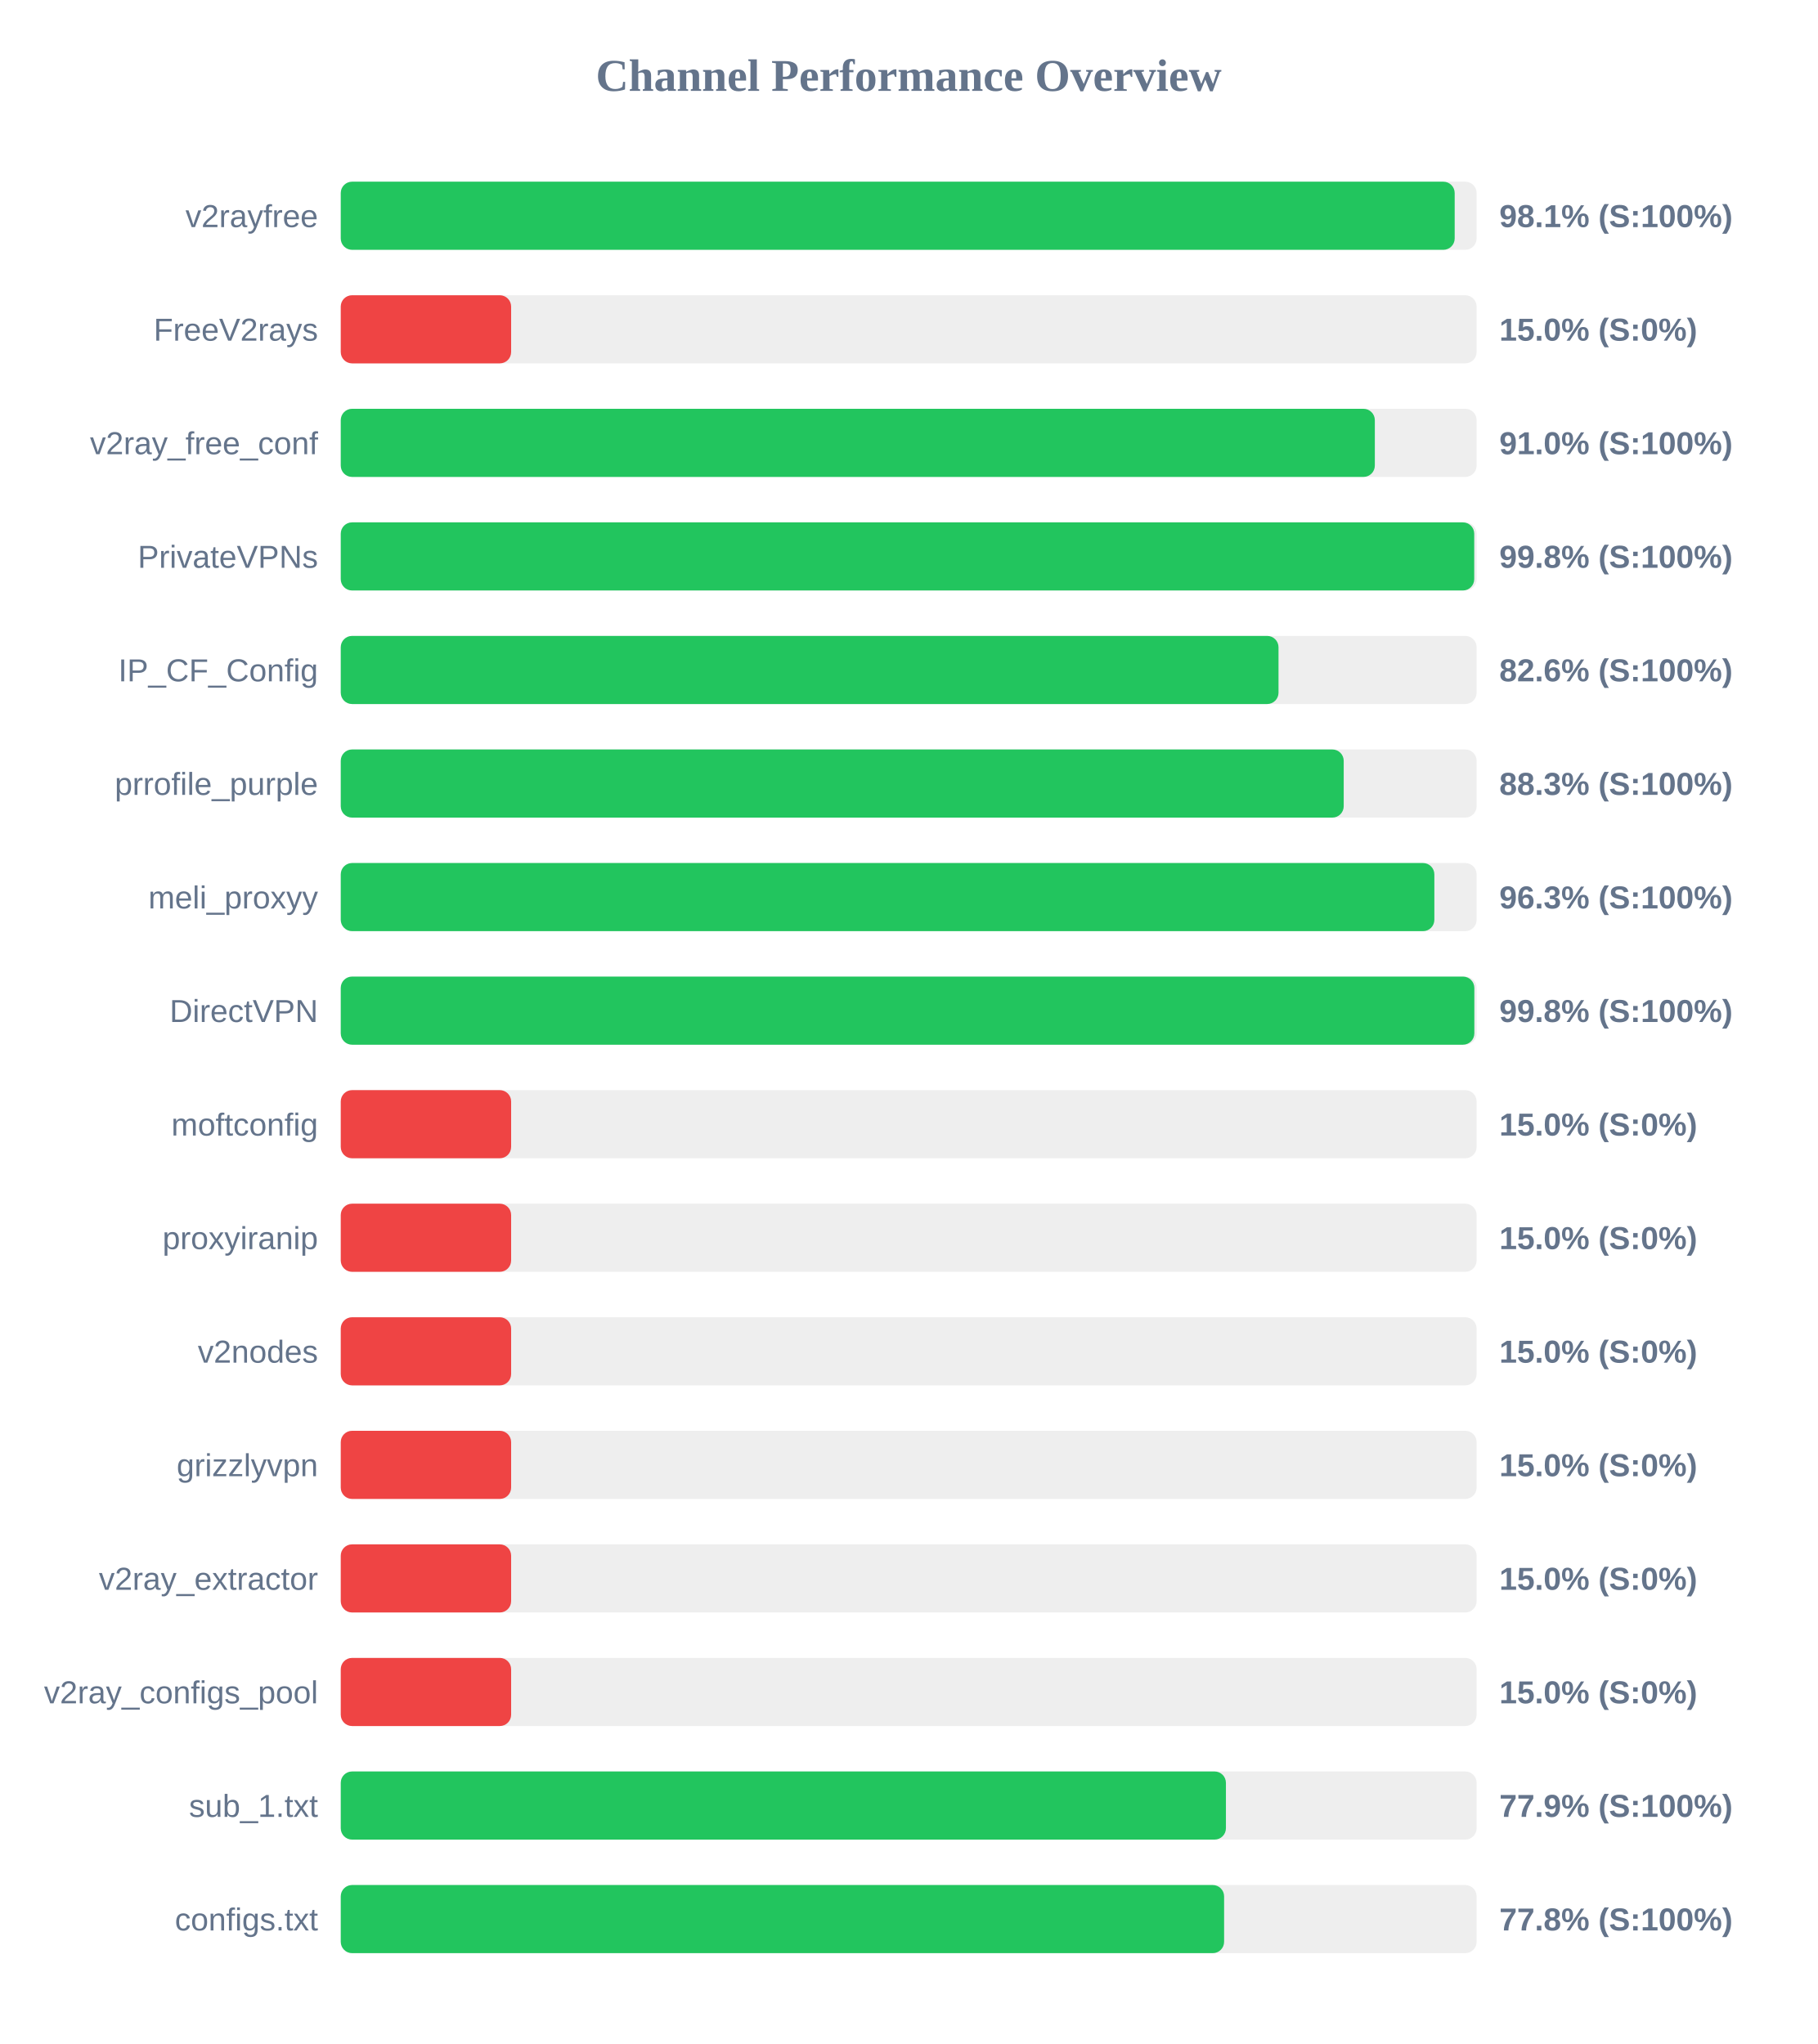
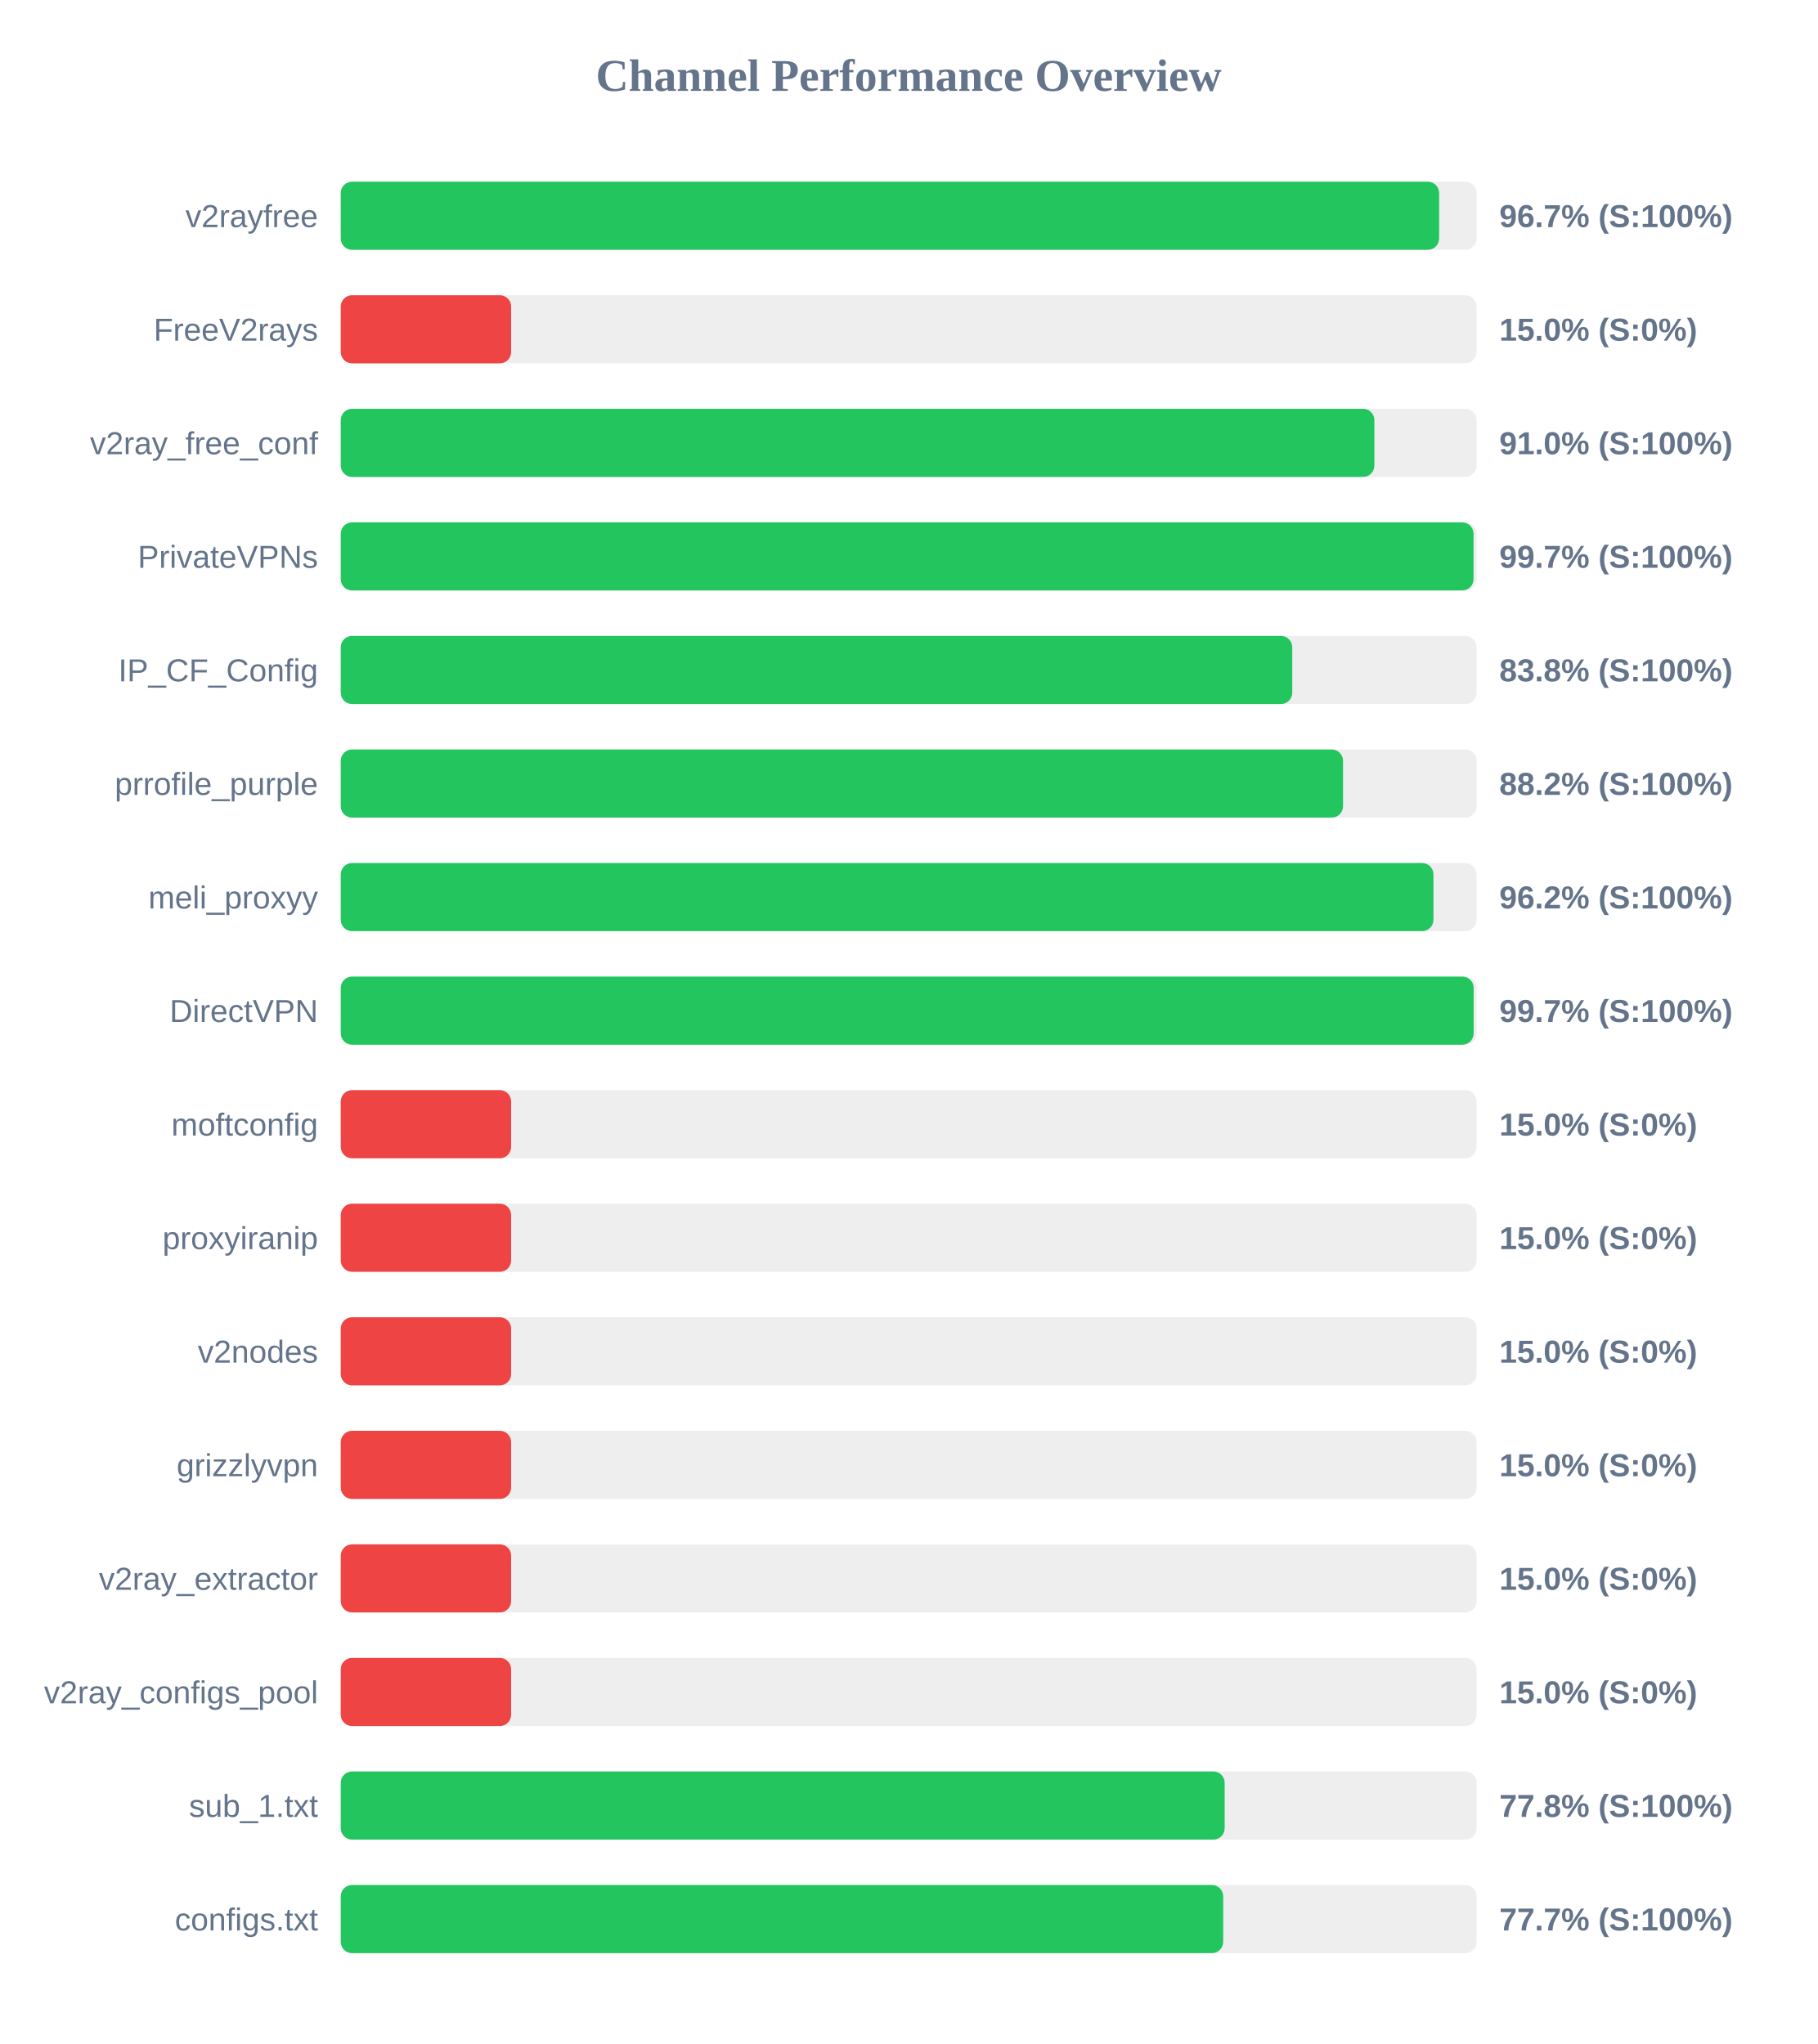
<svg xmlns="http://www.w3.org/2000/svg" width="800" height="900" version="1.1">
  <style>
        .row { font: 14px Arial; fill: #64748b; }
        .score { font: bold 14px Arial; fill: #64748b; }
    </style>
  <text x="400" y="40" text-anchor="middle" font-size="20px" font-weight="bold" fill="#64748b">Channel Performance Overview</text>
  <rect x="150" y="80" width="500" height="30" fill="#eee" rx="5" />
-   <rect x="150" y="80" width="490.35" height="30" fill="#22c55e" rx="5" />
+   <rect x="150" y="80" width="483.5" height="30" fill="#22c55e" rx="5" />
  <text x="140" y="100" text-anchor="end" class="row">v2rayfree</text>
-   <text x="660" y="100" text-anchor="start" class="score">98.1% (S:100%)</text>
+   <text x="660" y="100" text-anchor="start" class="score">96.7% (S:100%)</text>
  <rect x="150" y="130" width="500" height="30" fill="#eee" rx="5" />
  <rect x="150" y="130" width="75.0" height="30" fill="#ef4444" rx="5" />
  <text x="140" y="150" text-anchor="end" class="row">FreeV2rays</text>
  <text x="660" y="150" text-anchor="start" class="score">15.0% (S:0%)</text>
  <rect x="150" y="180" width="500" height="30" fill="#eee" rx="5" />
-   <rect x="150" y="180" width="455.2" height="30" fill="#22c55e" rx="5" />
+   <rect x="150" y="180" width="455.0" height="30" fill="#22c55e" rx="5" />
  <text x="140" y="200" text-anchor="end" class="row">v2ray_free_conf</text>
  <text x="660" y="200" text-anchor="start" class="score">91.0% (S:100%)</text>
  <rect x="150" y="230" width="500" height="30" fill="#eee" rx="5" />
-   <rect x="150" y="230" width="498.95" height="30" fill="#22c55e" rx="5" />
+   <rect x="150" y="230" width="498.65" height="30" fill="#22c55e" rx="5" />
  <text x="140" y="250" text-anchor="end" class="row">PrivateVPNs</text>
-   <text x="660" y="250" text-anchor="start" class="score">99.8% (S:100%)</text>
+   <text x="660" y="250" text-anchor="start" class="score">99.7% (S:100%)</text>
  <rect x="150" y="280" width="500" height="30" fill="#eee" rx="5" />
-   <rect x="150" y="280" width="412.8" height="30" fill="#22c55e" rx="5" />
+   <rect x="150" y="280" width="418.85" height="30" fill="#22c55e" rx="5" />
  <text x="140" y="300" text-anchor="end" class="row">IP_CF_Config</text>
-   <text x="660" y="300" text-anchor="start" class="score">82.6% (S:100%)</text>
+   <text x="660" y="300" text-anchor="start" class="score">83.8% (S:100%)</text>
  <rect x="150" y="330" width="500" height="30" fill="#eee" rx="5" />
-   <rect x="150" y="330" width="441.5" height="30" fill="#22c55e" rx="5" />
+   <rect x="150" y="330" width="441.2" height="30" fill="#22c55e" rx="5" />
  <text x="140" y="350" text-anchor="end" class="row">prrofile_purple</text>
-   <text x="660" y="350" text-anchor="start" class="score">88.3% (S:100%)</text>
+   <text x="660" y="350" text-anchor="start" class="score">88.2% (S:100%)</text>
  <rect x="150" y="380" width="500" height="30" fill="#eee" rx="5" />
-   <rect x="150" y="380" width="481.4" height="30" fill="#22c55e" rx="5" />
+   <rect x="150" y="380" width="481.0" height="30" fill="#22c55e" rx="5" />
  <text x="140" y="400" text-anchor="end" class="row">meli_proxyy</text>
-   <text x="660" y="400" text-anchor="start" class="score">96.3% (S:100%)</text>
+   <text x="660" y="400" text-anchor="start" class="score">96.2% (S:100%)</text>
  <rect x="150" y="430" width="500" height="30" fill="#eee" rx="5" />
-   <rect x="150" y="430" width="499.0" height="30" fill="#22c55e" rx="5" />
+   <rect x="150" y="430" width="498.7" height="30" fill="#22c55e" rx="5" />
  <text x="140" y="450" text-anchor="end" class="row">DirectVPN</text>
-   <text x="660" y="450" text-anchor="start" class="score">99.8% (S:100%)</text>
+   <text x="660" y="450" text-anchor="start" class="score">99.7% (S:100%)</text>
  <rect x="150" y="480" width="500" height="30" fill="#eee" rx="5" />
  <rect x="150" y="480" width="75.0" height="30" fill="#ef4444" rx="5" />
  <text x="140" y="500" text-anchor="end" class="row">moftconfig</text>
  <text x="660" y="500" text-anchor="start" class="score">15.0% (S:0%)</text>
  <rect x="150" y="530" width="500" height="30" fill="#eee" rx="5" />
  <rect x="150" y="530" width="75.0" height="30" fill="#ef4444" rx="5" />
  <text x="140" y="550" text-anchor="end" class="row">proxyiranip</text>
  <text x="660" y="550" text-anchor="start" class="score">15.0% (S:0%)</text>
  <rect x="150" y="580" width="500" height="30" fill="#eee" rx="5" />
  <rect x="150" y="580" width="75.0" height="30" fill="#ef4444" rx="5" />
  <text x="140" y="600" text-anchor="end" class="row">v2nodes</text>
  <text x="660" y="600" text-anchor="start" class="score">15.0% (S:0%)</text>
  <rect x="150" y="630" width="500" height="30" fill="#eee" rx="5" />
  <rect x="150" y="630" width="75.0" height="30" fill="#ef4444" rx="5" />
  <text x="140" y="650" text-anchor="end" class="row">grizzlyvpn</text>
  <text x="660" y="650" text-anchor="start" class="score">15.0% (S:0%)</text>
  <rect x="150" y="680" width="500" height="30" fill="#eee" rx="5" />
  <rect x="150" y="680" width="75.0" height="30" fill="#ef4444" rx="5" />
  <text x="140" y="700" text-anchor="end" class="row">v2ray_extractor</text>
  <text x="660" y="700" text-anchor="start" class="score">15.0% (S:0%)</text>
  <rect x="150" y="730" width="500" height="30" fill="#eee" rx="5" />
  <rect x="150" y="730" width="75.0" height="30" fill="#ef4444" rx="5" />
  <text x="140" y="750" text-anchor="end" class="row">v2ray_configs_pool</text>
  <text x="660" y="750" text-anchor="start" class="score">15.0% (S:0%)</text>
  <rect x="150" y="780" width="500" height="30" fill="#eee" rx="5" />
-   <rect x="150" y="780" width="389.65" height="30" fill="#22c55e" rx="5" />
+   <rect x="150" y="780" width="389.1" height="30" fill="#22c55e" rx="5" />
  <text x="140" y="800" text-anchor="end" class="row">sub_1.txt</text>
-   <text x="660" y="800" text-anchor="start" class="score">77.9% (S:100%)</text>
+   <text x="660" y="800" text-anchor="start" class="score">77.8% (S:100%)</text>
  <rect x="150" y="830" width="500" height="30" fill="#eee" rx="5" />
-   <rect x="150" y="830" width="388.85" height="30" fill="#22c55e" rx="5" />
+   <rect x="150" y="830" width="388.45" height="30" fill="#22c55e" rx="5" />
  <text x="140" y="850" text-anchor="end" class="row">configs.txt</text>
-   <text x="660" y="850" text-anchor="start" class="score">77.8% (S:100%)</text>
+   <text x="660" y="850" text-anchor="start" class="score">77.7% (S:100%)</text>
</svg>
